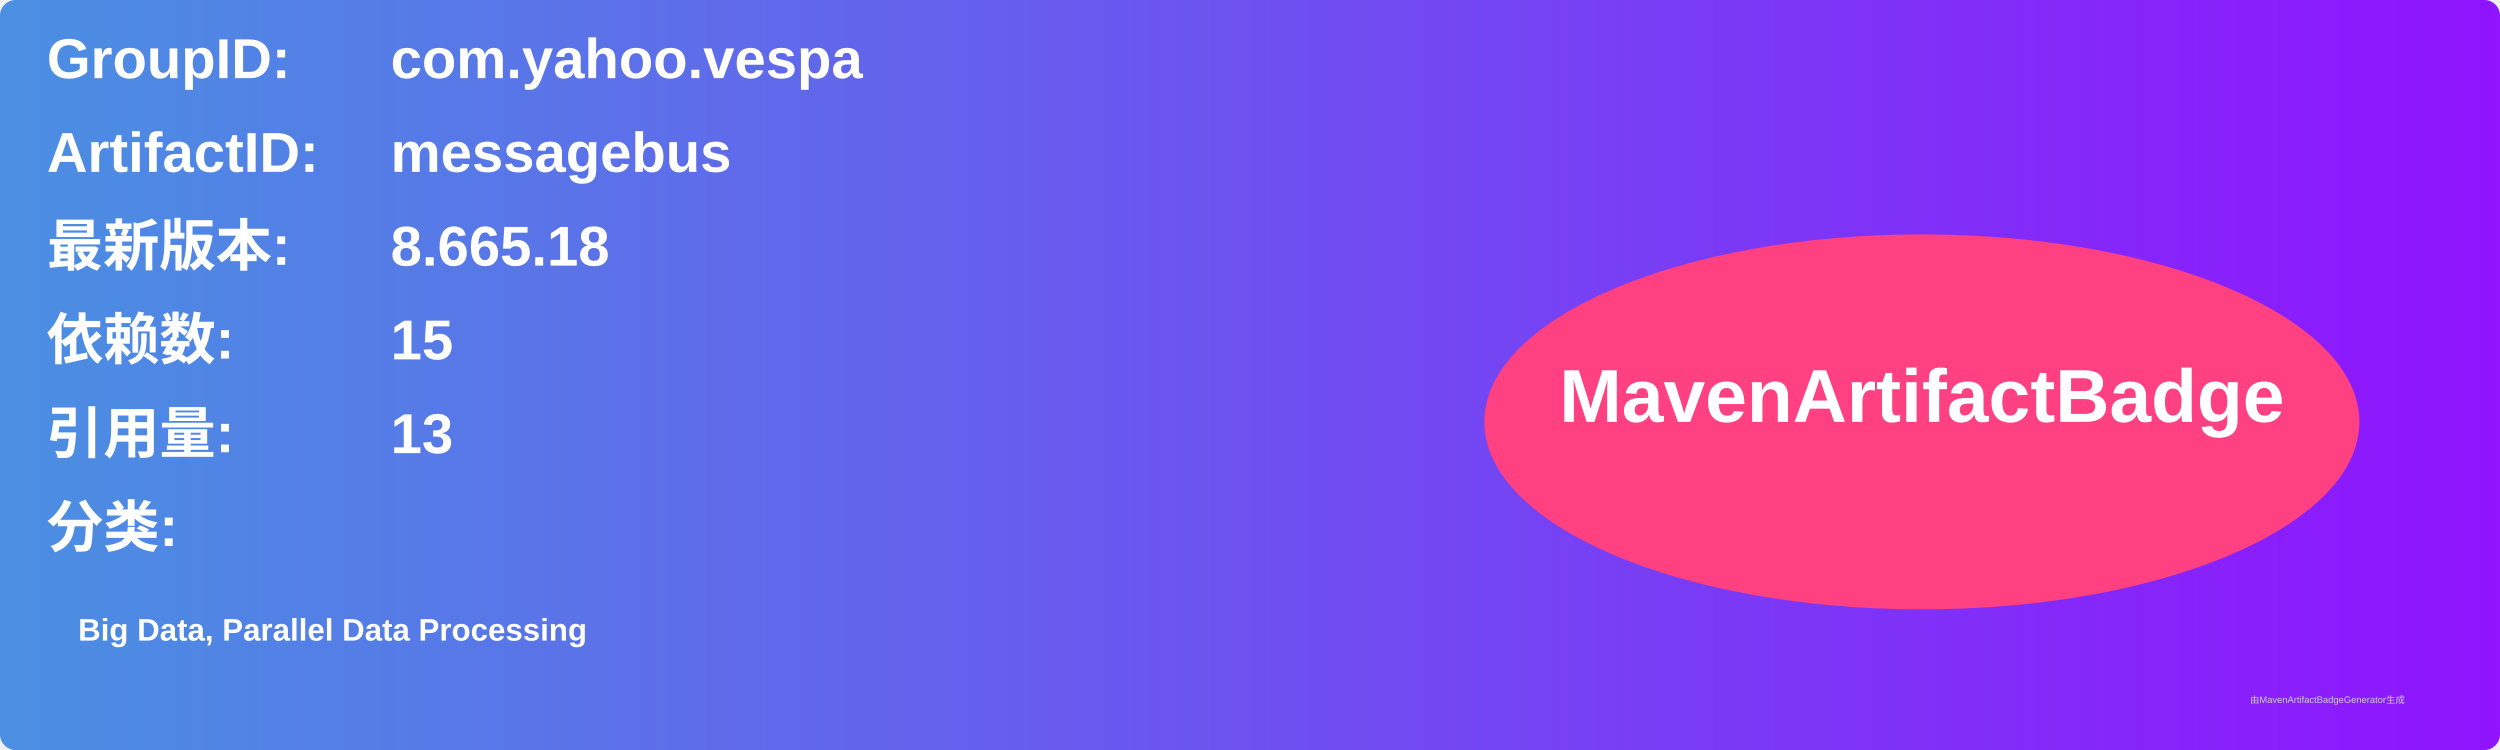
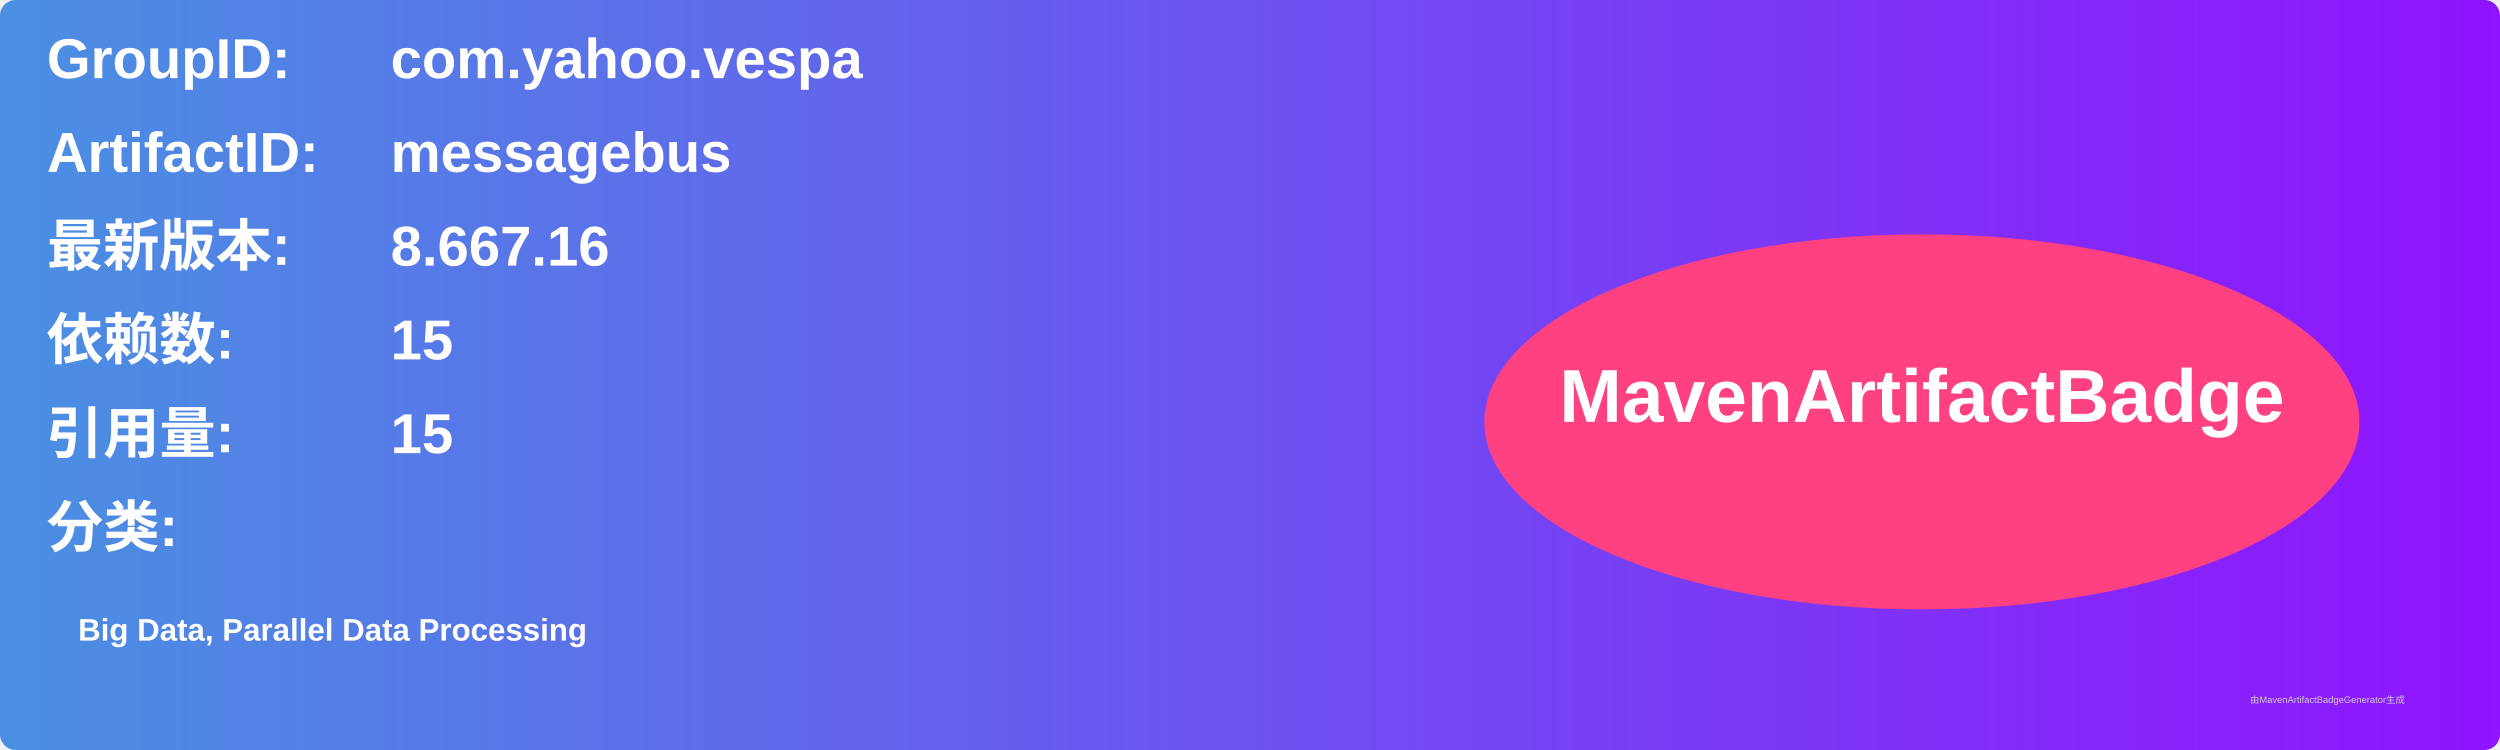
<svg xmlns="http://www.w3.org/2000/svg" width="800" height="240" viewBox="0 0 800 240">
  <linearGradient id="grad" x1="0%" y1="0%" x2="100%" y2="0%">
    <stop offset="0%" stop-color="#4a90e2" />
    <stop offset="100%" stop-color="#9013fe" />
  </linearGradient>
  <rect width="100%" height="100%" rx="5" ry="5" fill="url(#grad)" />
  <g transform="translate(15, 15)">
    <text x="0" y="10" font-family="Arial" font-size="18" fill="white" font-weight="bold" width="260">GroupID:</text>
    <text x="110" y="10" font-family="Arial" font-size="18" fill="white" font-weight="bold" width="460">com.yahoo.vespa</text>
    <text x="0" y="40" font-family="Arial" font-size="18" fill="white" font-weight="bold" width="260">ArtifactID:</text>
    <text x="110" y="40" font-family="Arial" font-size="18" fill="white" font-weight="bold" width="460">messagebus</text>
    <text x="0" y="70" font-family="Arial" font-size="18" fill="white" font-weight="bold">最新版本:</text>
    <text x="110" y="70" font-family="Arial" font-size="18" fill="white" font-weight="bold">
-       <tspan font-weight="bold">8.665.18</tspan>
+       <tspan font-weight="bold">8.667.16</tspan>
    </text>
    <text x="0" y="100" font-family="Arial" font-size="18" fill="white" font-weight="bold">依赖数: </text>
    <text x="110" y="100" font-family="Arial" font-size="18" fill="white">
      <tspan font-weight="bold">15</tspan>
    </text>
    <text x="0" y="130" font-family="Arial" font-size="18" fill="white" font-weight="bold">引用量: </text>
    <text x="110" y="130" font-family="Arial" font-size="18" fill="white">
-       <tspan font-weight="bold">13</tspan>
+       <tspan font-weight="bold">15</tspan>
    </text>
    <text x="0" y="160" font-family="Arial" font-size="18" fill="white" font-weight="bold">分类:</text>
    <text x="10" y="190" font-family="Arial" font-size="10" fill="white">
      <tspan font-weight="bold">Big Data, Parallel Data Processing</tspan>
    </text>
    <ellipse cx="600" cy="120" rx="140" ry="60" fill="#ff4081" />
    <text x="600" y="120" text-anchor="middle" font-family="Arial" font-size="24" fill="white" font-weight="bold">MavenArtifactBadge</text>
  </g>
  <text x="720" y="225" font-family="Arial" font-size="3" fill="#d0d0d0">由MavenArtifactBadgeGenerator生成</text>
</svg>
